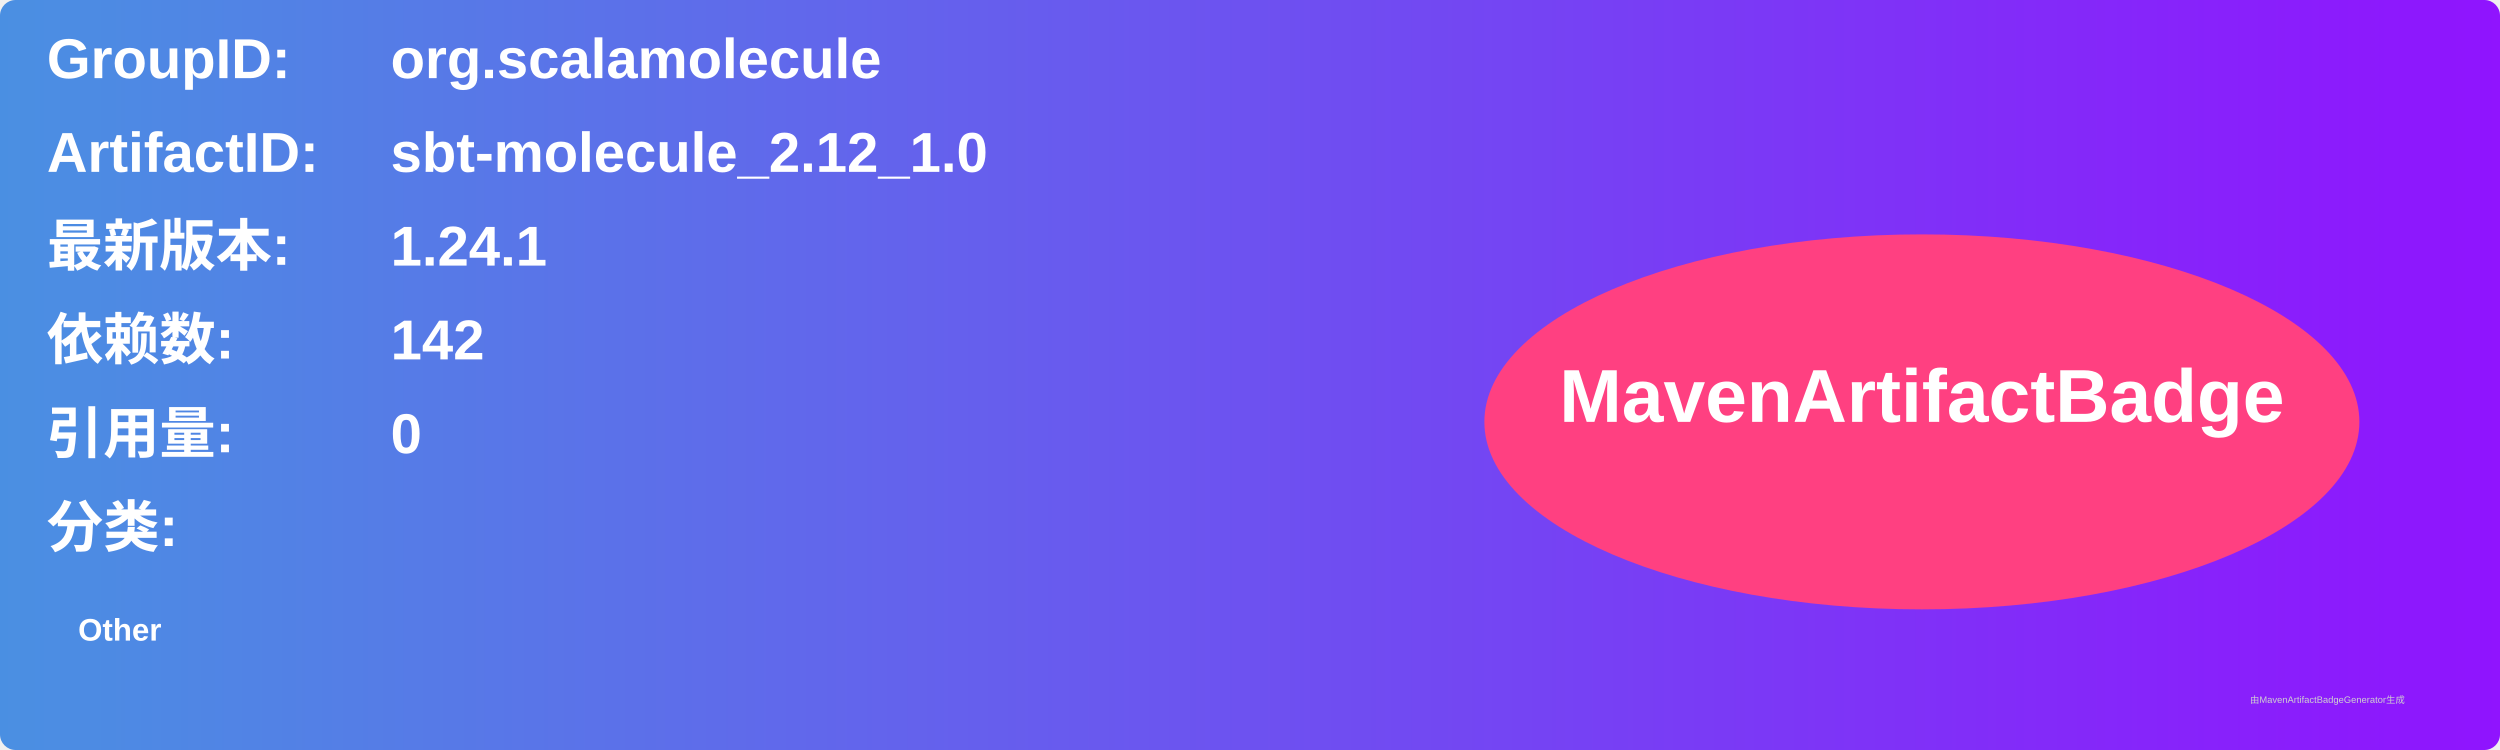
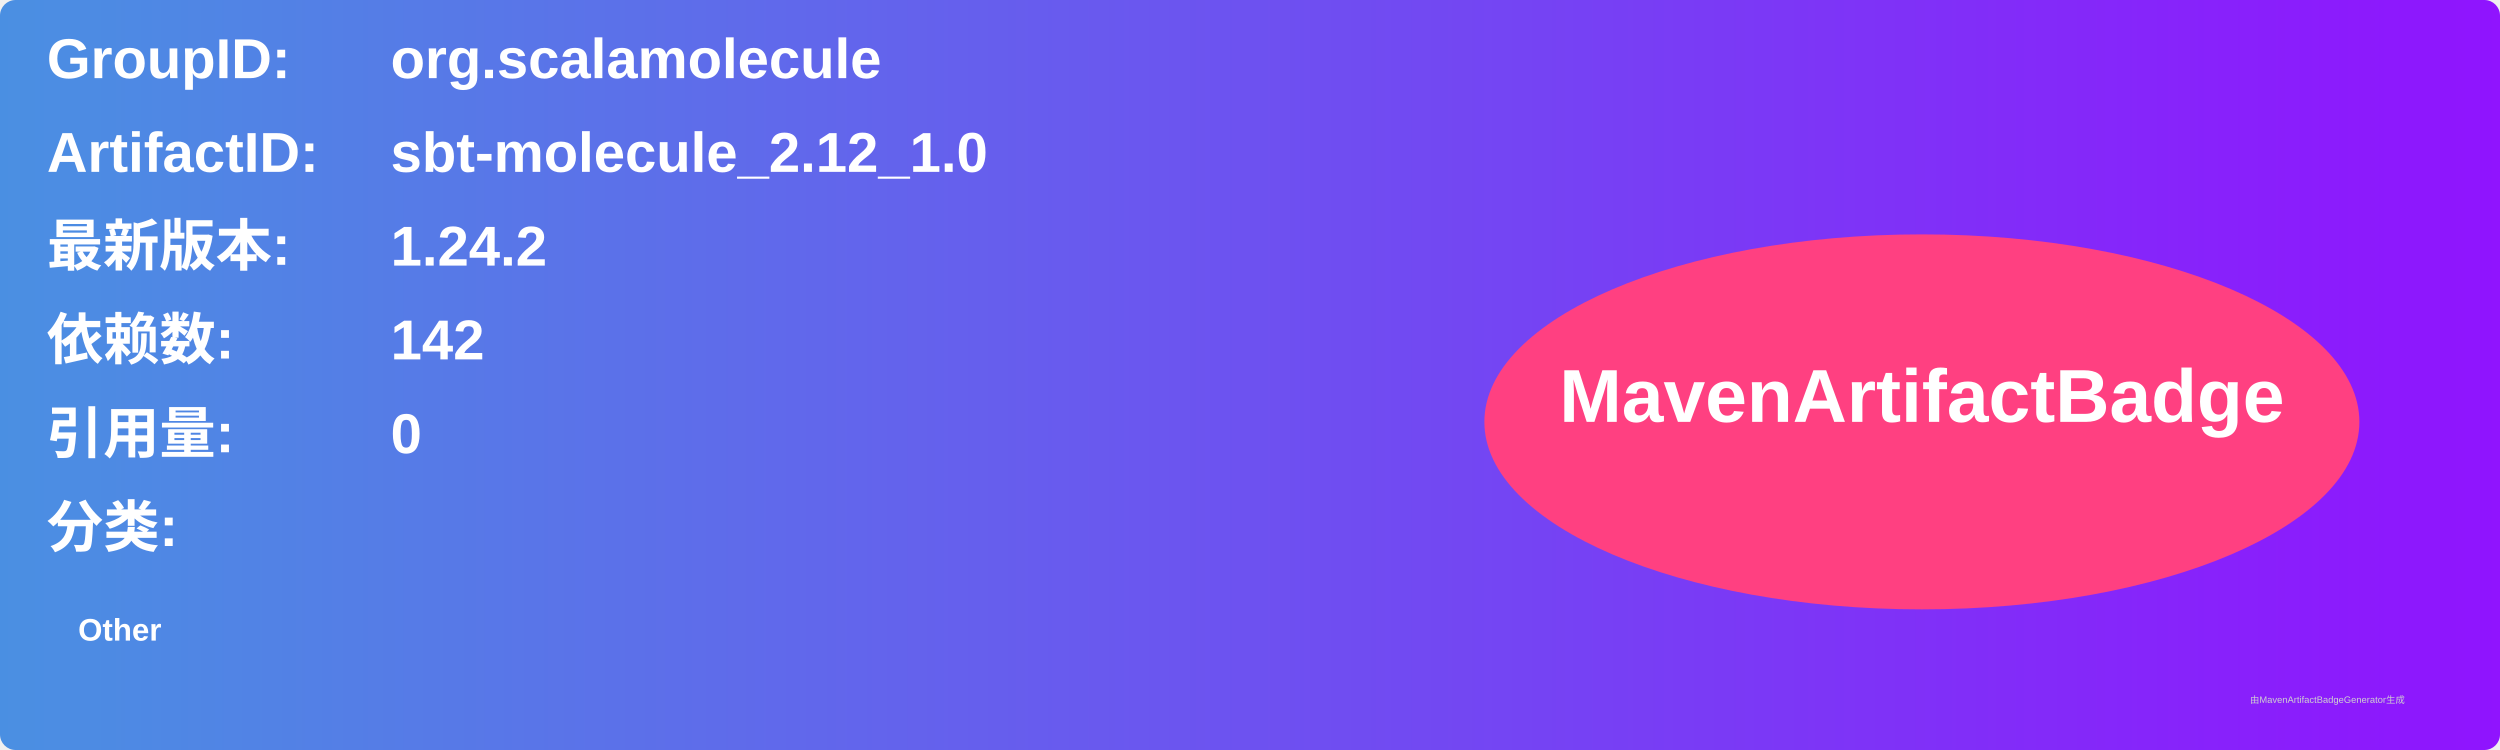
<svg xmlns="http://www.w3.org/2000/svg" width="800" height="240" viewBox="0 0 800 240">
  <linearGradient id="grad" x1="0%" y1="0%" x2="100%" y2="0%">
    <stop offset="0%" stop-color="#4a90e2" />
    <stop offset="100%" stop-color="#9013fe" />
  </linearGradient>
  <rect width="100%" height="100%" rx="5" ry="5" fill="url(#grad)" />
  <g transform="translate(15, 15)">
    <text x="0" y="10" font-family="Arial" font-size="18" fill="white" font-weight="bold" width="260">GroupID:</text>
    <text x="110" y="10" font-family="Arial" font-size="18" fill="white" font-weight="bold" width="460">org.scalamolecule</text>
    <text x="0" y="40" font-family="Arial" font-size="18" fill="white" font-weight="bold" width="260">ArtifactID:</text>
    <text x="110" y="40" font-family="Arial" font-size="18" fill="white" font-weight="bold" width="460">sbt-molecule_2.12_1.0</text>
    <text x="0" y="70" font-family="Arial" font-size="18" fill="white" font-weight="bold">最新版本:</text>
    <text x="110" y="70" font-family="Arial" font-size="18" fill="white" font-weight="bold">
-       <tspan font-weight="bold">1.24.1</tspan>
+       <tspan font-weight="bold">1.24.2</tspan>
    </text>
    <text x="0" y="100" font-family="Arial" font-size="18" fill="white" font-weight="bold">依赖数: </text>
    <text x="110" y="100" font-family="Arial" font-size="18" fill="white">
      <tspan font-weight="bold">142</tspan>
    </text>
    <text x="0" y="130" font-family="Arial" font-size="18" fill="white" font-weight="bold">引用量: </text>
    <text x="110" y="130" font-family="Arial" font-size="18" fill="white">
      <tspan font-weight="bold">0</tspan>
    </text>
    <text x="0" y="160" font-family="Arial" font-size="18" fill="white" font-weight="bold">分类:</text>
    <text x="10" y="190" font-family="Arial" font-size="10" fill="white">
      <tspan font-weight="bold">Other</tspan>
    </text>
    <ellipse cx="600" cy="120" rx="140" ry="60" fill="#ff4081" />
    <text x="600" y="120" text-anchor="middle" font-family="Arial" font-size="24" fill="white" font-weight="bold">MavenArtifactBadge</text>
  </g>
  <text x="720" y="225" font-family="Arial" font-size="3" fill="#d0d0d0">由MavenArtifactBadgeGenerator生成</text>
</svg>
